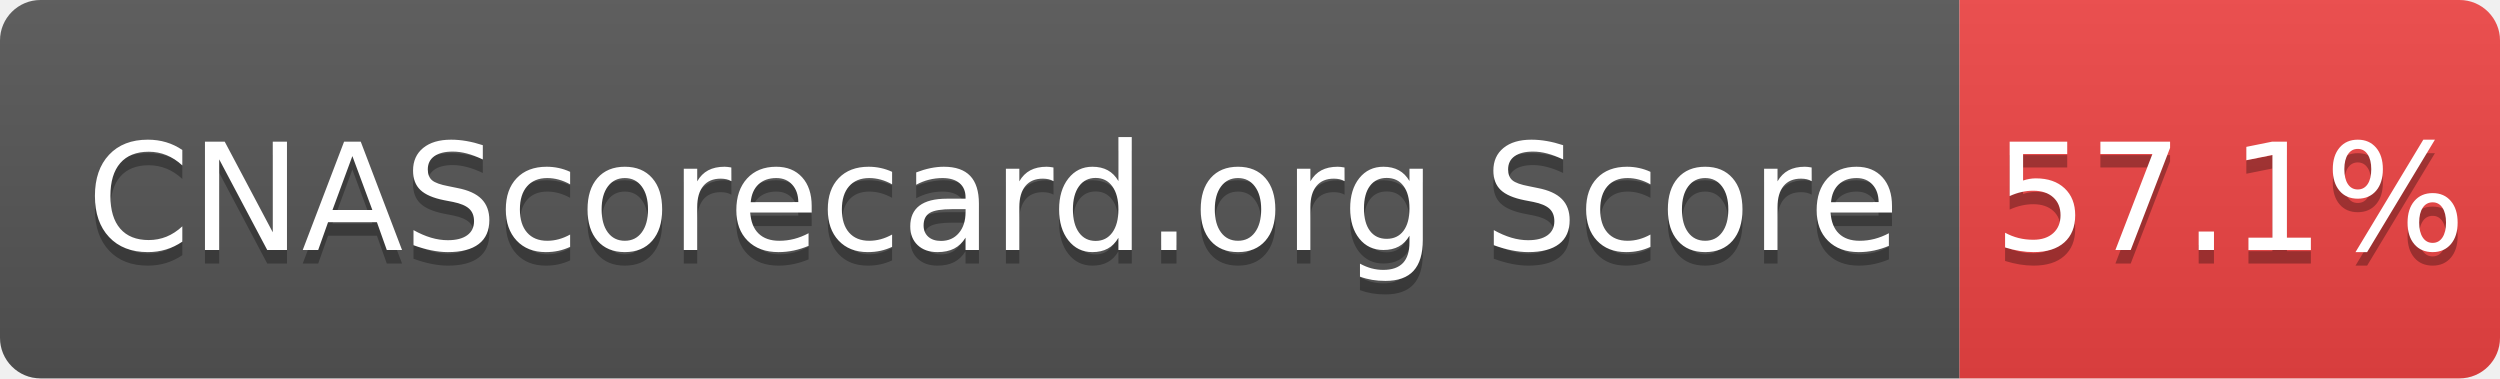
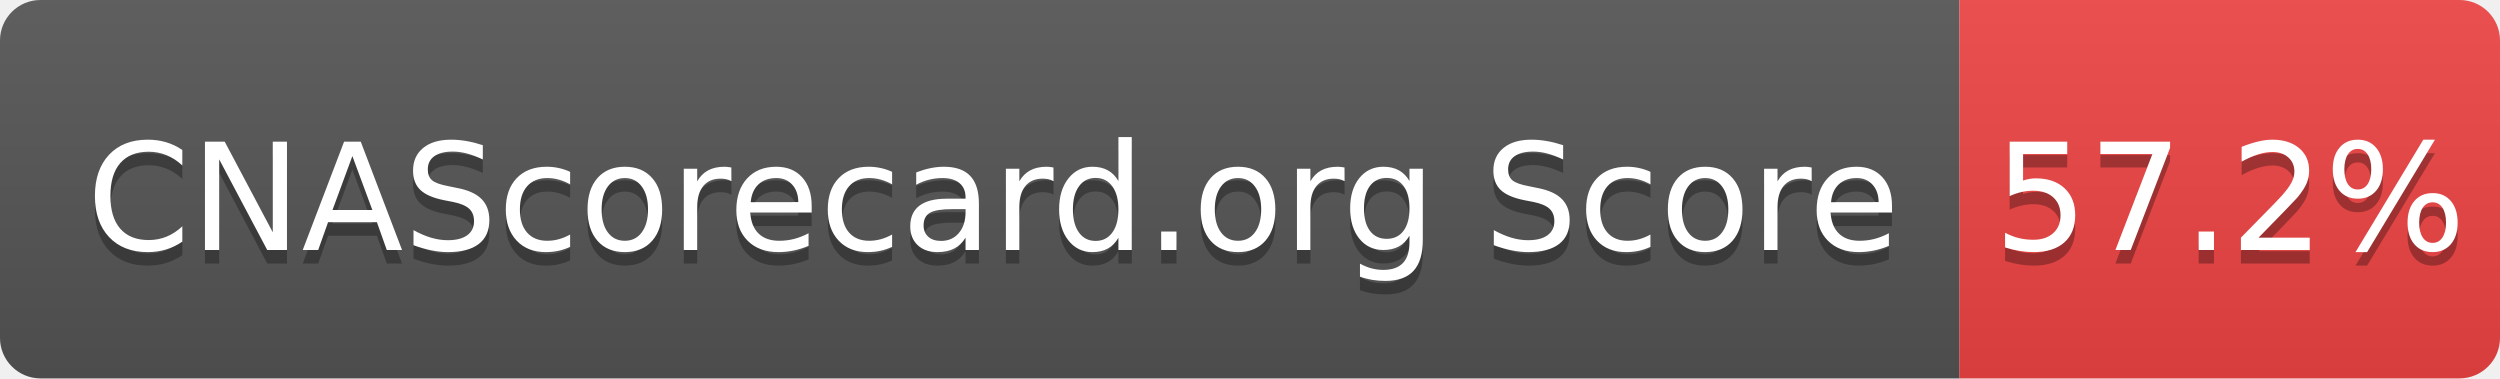
- <svg xmlns="http://www.w3.org/2000/svg" width="185" height="28" role="img" aria-label="CNAScorecard.org Score: 57.1%">
+ <svg xmlns="http://www.w3.org/2000/svg" width="185" height="28" role="img" aria-label="CNAScorecard.org Score: 57.2%">
  <linearGradient id="s" x2="0" y2="100%">
    <stop offset="0" stop-color="#bbb" stop-opacity=".1" />
    <stop offset="1" stop-opacity=".1" />
  </linearGradient>
  <clipPath id="r">
    <rect width="185" height="28" rx="3" fill="#fff" />
  </clipPath>
  <g clip-path="url(#r)">
    <rect width="145" height="28" fill="#555" />
    <rect x="145" width="40" height="28" fill="#EF4444" />
    <rect width="185" height="28" fill="url(#s)" />
  </g>
  <g fill="#fff" text-anchor="middle" font-family="Verdana,Geneva,DejaVu Sans,sans-serif" text-rendering="geometricPrecision" font-size="110">
    <text aria-hidden="true" x="735" y="195" fill="#010101" fill-opacity=".3" transform="scale(.1)" textLength="1350">CNAScorecard.org Score</text>
    <text x="735" y="185" transform="scale(.1)" fill="#fff" textLength="1350">CNAScorecard.org Score</text>
-     <text aria-hidden="true" x="1650" y="195" fill="#010101" fill-opacity=".3" transform="scale(.1)" textLength="300">57.1%</text>
-     <text x="1650" y="185" transform="scale(.1)" fill="#fff" textLength="300">57.1%</text>
+     <text aria-hidden="true" x="1650" y="195" fill="#010101" fill-opacity=".3" transform="scale(.1)" textLength="300">57.2%</text>
+     <text x="1650" y="185" transform="scale(.1)" fill="#fff" textLength="300">57.2%</text>
  </g>
</svg>
